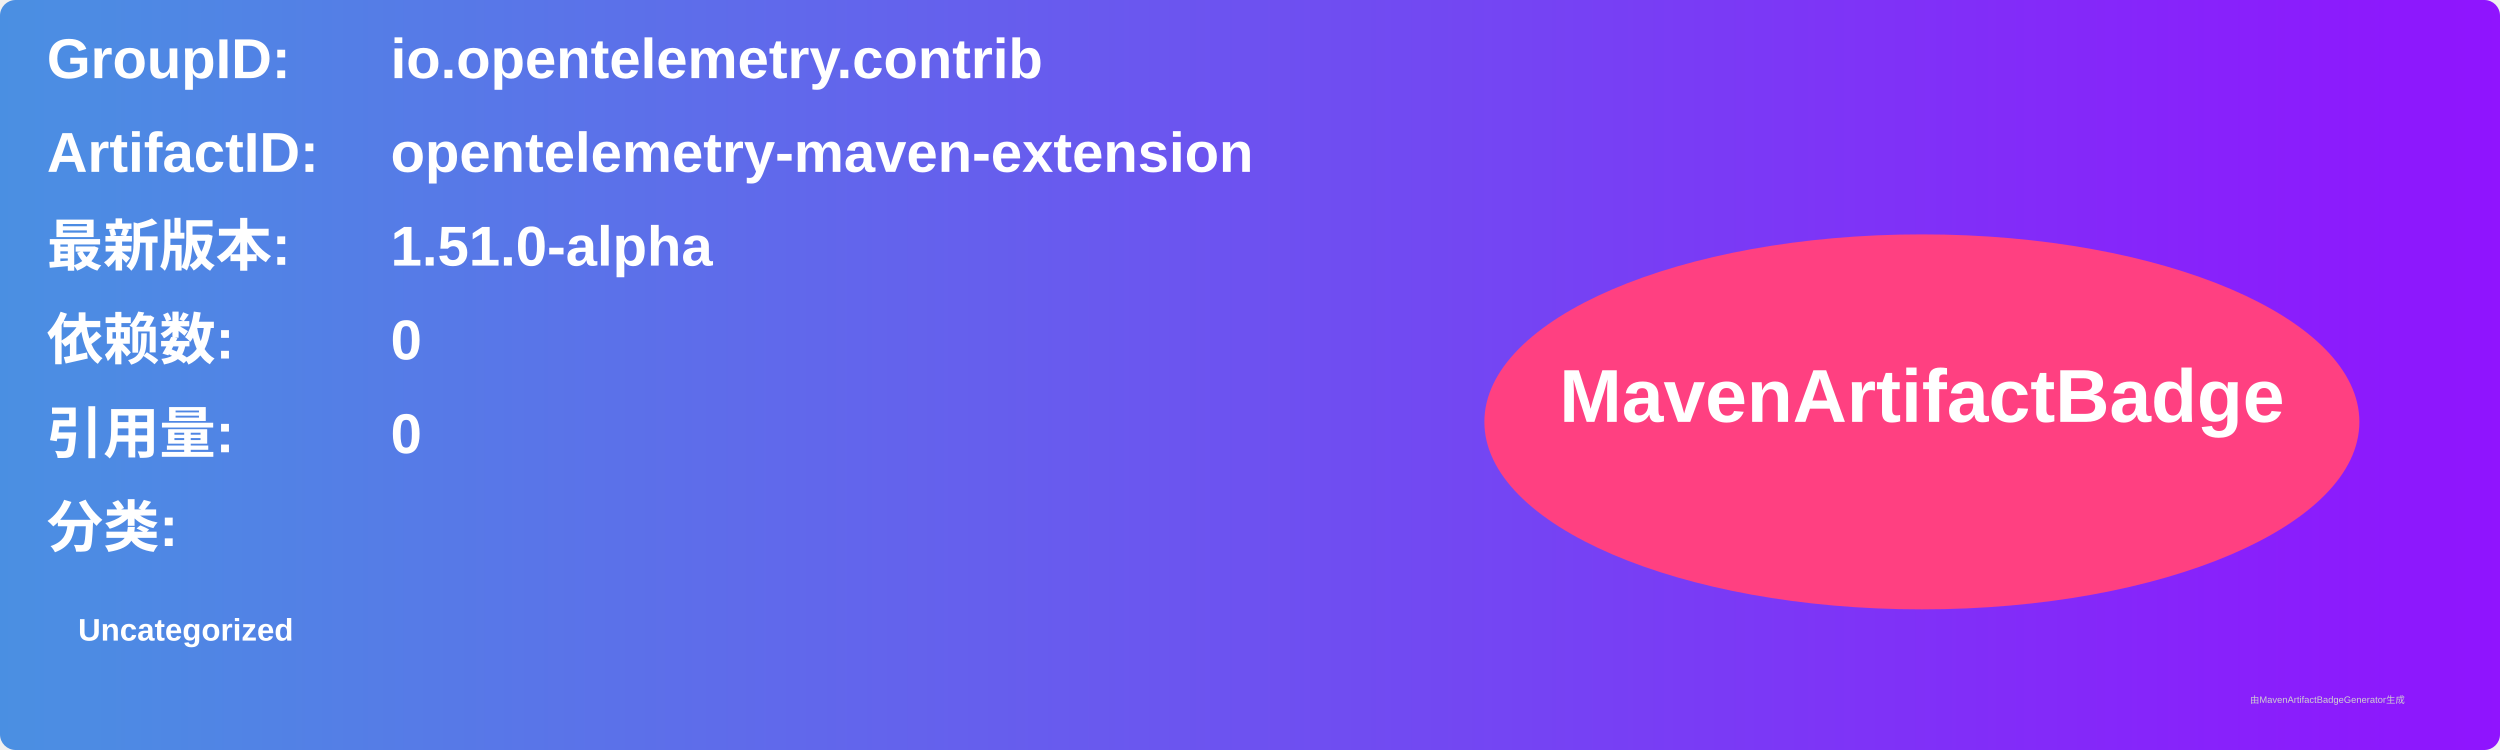
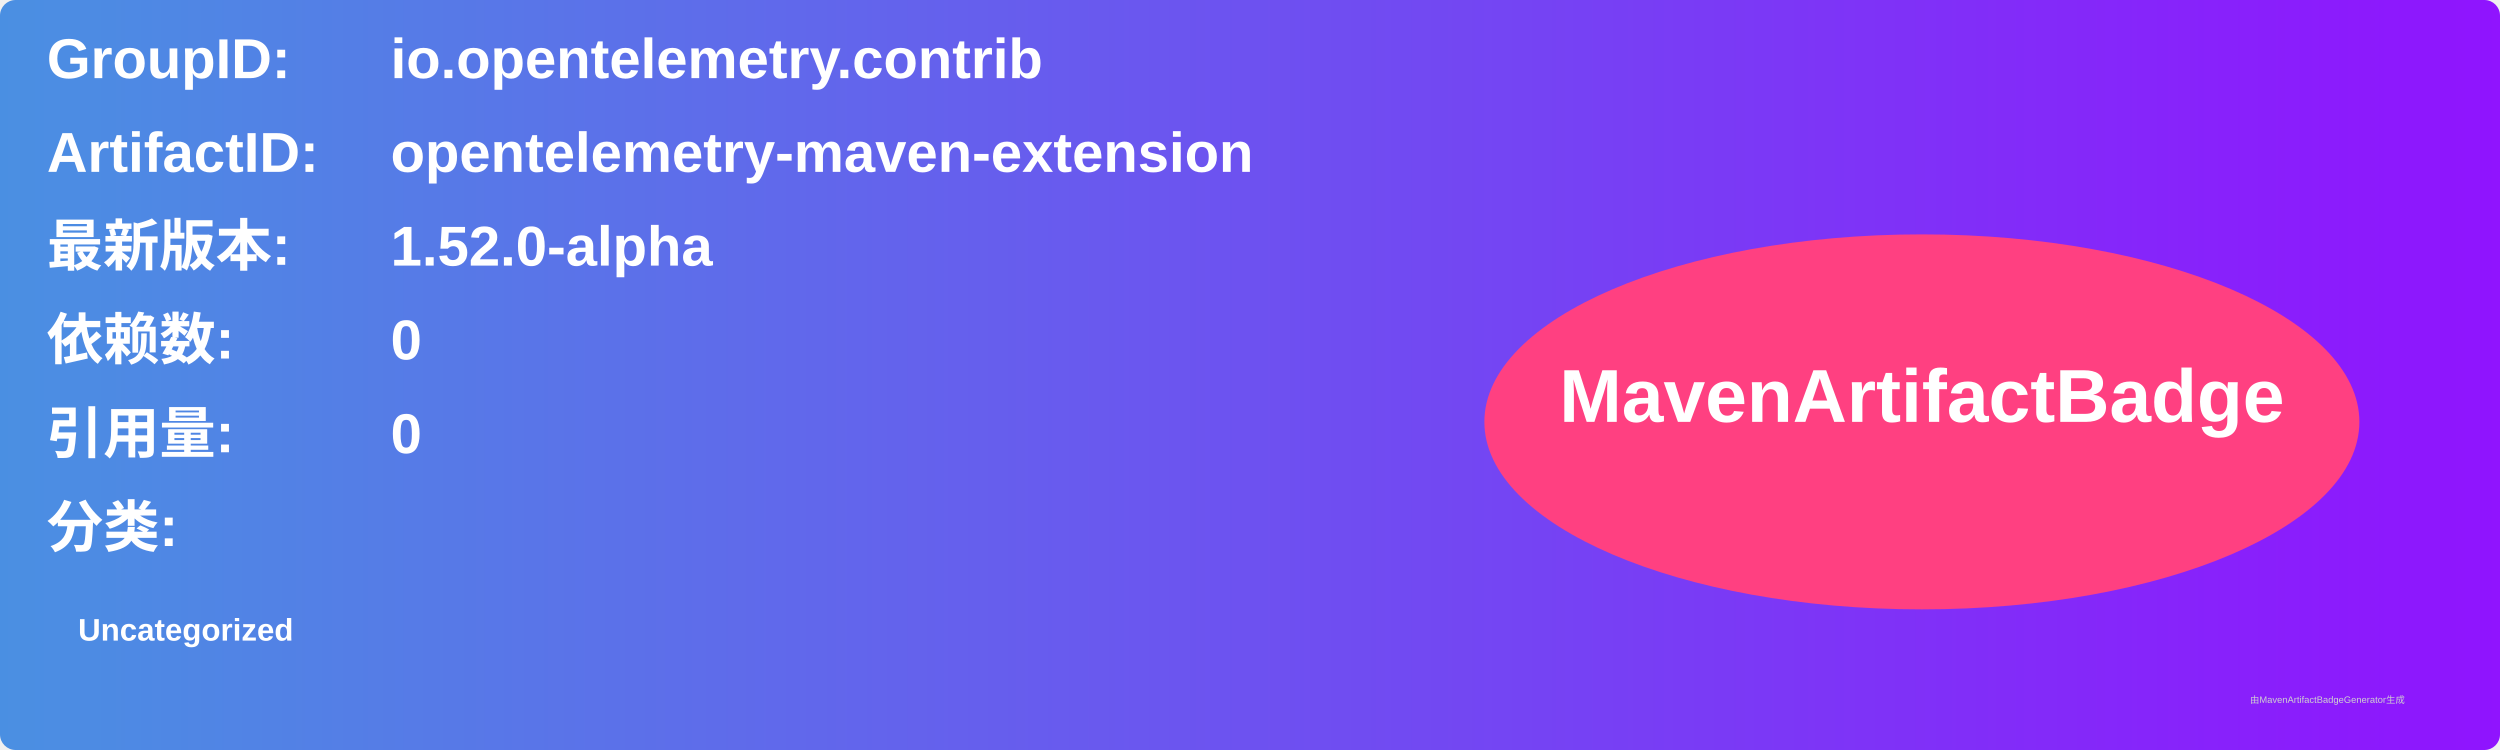
<svg xmlns="http://www.w3.org/2000/svg" width="800" height="240" viewBox="0 0 800 240">
  <linearGradient id="grad" x1="0%" y1="0%" x2="100%" y2="0%">
    <stop offset="0%" stop-color="#4a90e2" />
    <stop offset="100%" stop-color="#9013fe" />
  </linearGradient>
  <rect width="100%" height="100%" rx="5" ry="5" fill="url(#grad)" />
  <g transform="translate(15, 15)">
    <text x="0" y="10" font-family="Arial" font-size="18" fill="white" font-weight="bold" width="260">GroupID:</text>
    <text x="110" y="10" font-family="Arial" font-size="18" fill="white" font-weight="bold" width="460">io.opentelemetry.contrib</text>
    <text x="0" y="40" font-family="Arial" font-size="18" fill="white" font-weight="bold" width="260">ArtifactID:</text>
    <text x="110" y="40" font-family="Arial" font-size="18" fill="white" font-weight="bold" width="460">opentelemetry-maven-extension</text>
    <text x="0" y="70" font-family="Arial" font-size="18" fill="white" font-weight="bold">最新版本:</text>
    <text x="110" y="70" font-family="Arial" font-size="18" fill="white" font-weight="bold">
-       <tspan font-weight="bold">1.51.0-alpha</tspan>
+       <tspan font-weight="bold">1.52.0-alpha</tspan>
    </text>
    <text x="0" y="100" font-family="Arial" font-size="18" fill="white" font-weight="bold">依赖数: </text>
    <text x="110" y="100" font-family="Arial" font-size="18" fill="white">
      <tspan font-weight="bold">0</tspan>
    </text>
    <text x="0" y="130" font-family="Arial" font-size="18" fill="white" font-weight="bold">引用量: </text>
    <text x="110" y="130" font-family="Arial" font-size="18" fill="white">
      <tspan font-weight="bold">0</tspan>
    </text>
    <text x="0" y="160" font-family="Arial" font-size="18" fill="white" font-weight="bold">分类:</text>
    <text x="10" y="190" font-family="Arial" font-size="10" fill="white">
      <tspan font-weight="bold">Uncategorized</tspan>
    </text>
    <ellipse cx="600" cy="120" rx="140" ry="60" fill="#ff4081" />
    <text x="600" y="120" text-anchor="middle" font-family="Arial" font-size="24" fill="white" font-weight="bold">MavenArtifactBadge</text>
  </g>
  <text x="720" y="225" font-family="Arial" font-size="3" fill="#d0d0d0">由MavenArtifactBadgeGenerator生成</text>
</svg>
